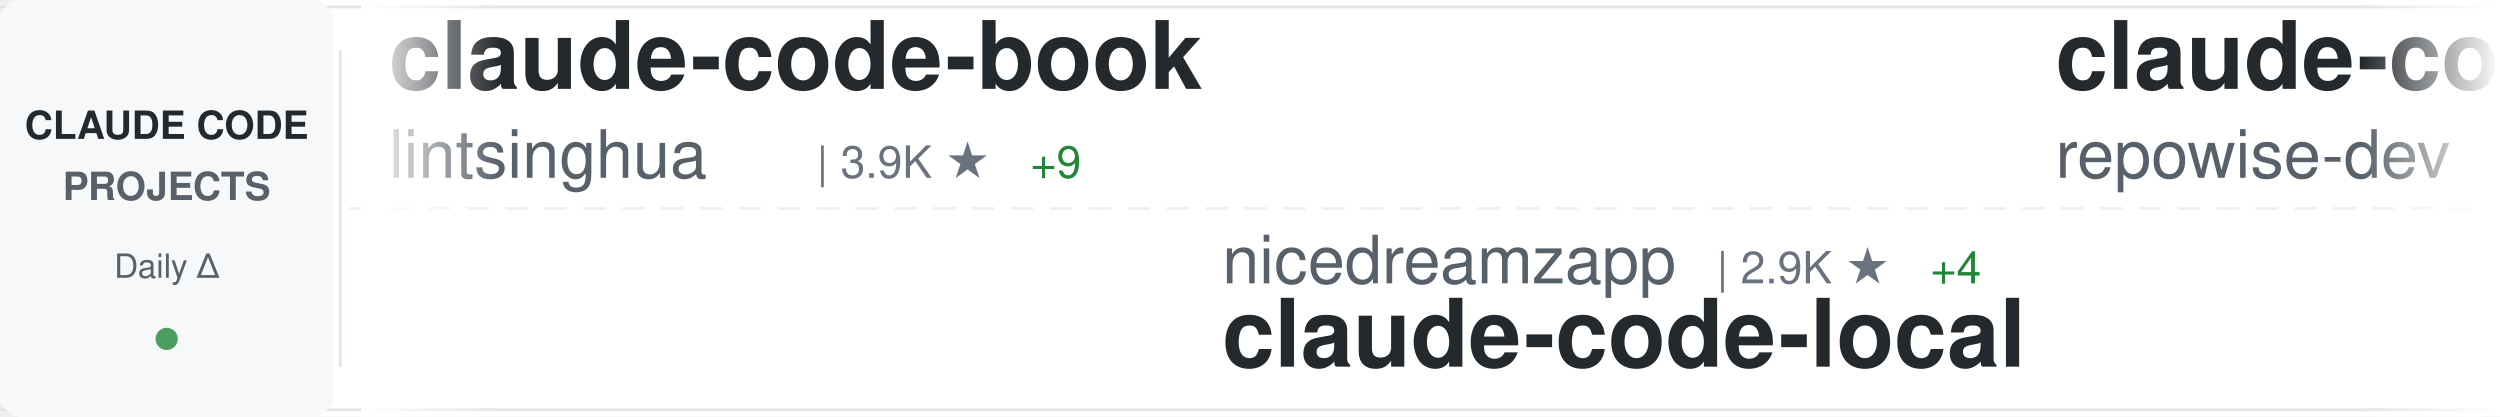
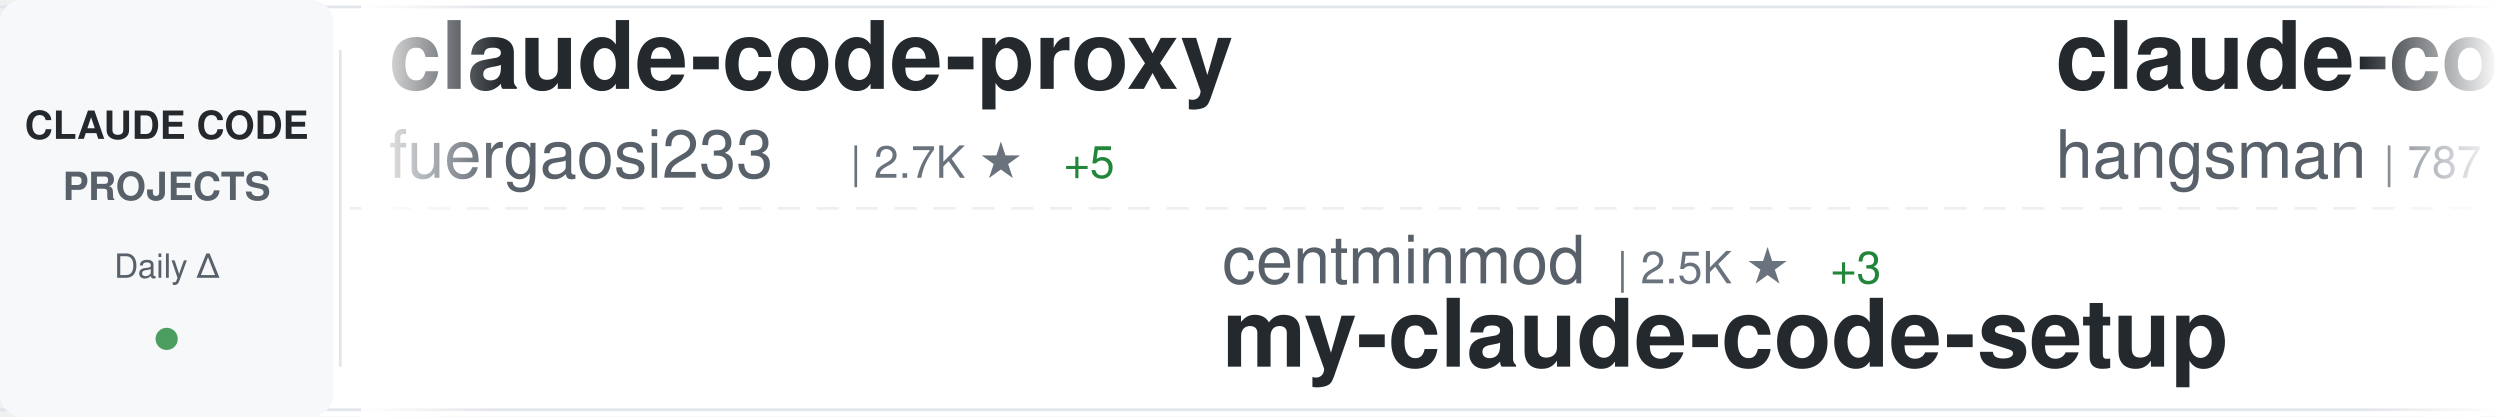
<svg xmlns="http://www.w3.org/2000/svg" width="900" height="150">
  <defs>
    <linearGradient id="awesomeLeftFade" x1="0%" y1="0%" x2="100%" y2="0%">
      <stop offset="0%" style="stop-color:#ffffff;stop-opacity:1" />
      <stop offset="100%" style="stop-color:#ffffff;stop-opacity:0" />
    </linearGradient>
    <linearGradient id="awesomeRightFade" x1="0%" y1="0%" x2="100%" y2="0%">
      <stop offset="0%" style="stop-color:#ffffff;stop-opacity:0" />
      <stop offset="100%" style="stop-color:#ffffff;stop-opacity:1" />
    </linearGradient>
  </defs>
  <rect width="900" height="150" fill="#ffffff" rx="8" />
  <rect x="0" y="2" width="900" height="1" fill="#e1e4e8" />
  <rect x="0" y="147" width="900" height="1" fill="#e1e4e8" />
  <line x1="0" y1="75" x2="900" y2="75" stroke="#e1e4e8" stroke-width="1" stroke-dasharray="8 6" opacity="0.6" />
  <rect x="0" y="0" width="120" height="150" fill="#f6f8fa" rx="8" />
  <text x="60" y="50" font-family="-apple-system, BlinkMacSystemFont, 'Segoe UI', Helvetica, Arial, sans-serif" font-size="14" font-weight="600" fill="#24292e" text-anchor="middle">CLAUDE CODE</text>
  <text x="60" y="72" font-family="-apple-system, BlinkMacSystemFont, 'Segoe UI', Helvetica, Arial, sans-serif" font-size="14" font-weight="600" fill="#586069" text-anchor="middle">PROJECTS</text>
  <text x="60" y="100" font-family="-apple-system, BlinkMacSystemFont, 'Segoe UI', Helvetica, Arial, sans-serif" font-size="12" font-weight="500" fill="#586069" text-anchor="middle">Daily Δ</text>
  <circle cx="60" cy="122" r="4" fill="#22863a" opacity="0.8" />
  <rect x="122" y="18" width="1" height="114" fill="#e1e4e8" />
  <clipPath id="awesomeTickerClip">
    <rect x="130" y="0" width="770" height="150" />
  </clipPath>
  <g clip-path="url(#awesomeTickerClip)">
    <g id="awesomeTickerItems">
      <animateTransform attributeName="transform" attributeType="XML" type="translate" from="0 0" to="-3000 0" dur="54s" repeatCount="indefinite" />
      <g transform="translate(0, 0)">
-         <text x="140" y="32" font-family="-apple-system, BlinkMacSystemFont, 'Segoe UI', Helvetica, Arial, sans-serif" font-size="34" font-weight="600" fill="#24292e">claude-code-book</text>
-         <text x="140" y="64" font-family="-apple-system, BlinkMacSystemFont, 'Segoe UI', Helvetica, Arial, sans-serif" font-size="24" font-weight="400" fill="#586069">lintsinghua</text>
-         <text x="294" y="64" font-family="-apple-system, BlinkMacSystemFont, 'Segoe UI', Helvetica, Arial, sans-serif" font-size="16" font-weight="500" fill="#6a737d">| 3.9K ★</text>
-         <text x="371" y="64" font-family="-apple-system, BlinkMacSystemFont, 'Segoe UI', Helvetica, Arial, sans-serif" font-size="16" font-weight="500" fill="#22863a"> +9</text>
+         <text x="140" y="32" font-family="-apple-system, BlinkMacSystemFont, 'Segoe UI', Helvetica, Arial, sans-serif" font-size="34" font-weight="600" fill="#24292e">claude-code-proxy</text>
+         <text x="140" y="64" font-family="-apple-system, BlinkMacSystemFont, 'Segoe UI', Helvetica, Arial, sans-serif" font-size="24" font-weight="400" fill="#586069">fuergaosi233</text>
+         <text x="306" y="64" font-family="-apple-system, BlinkMacSystemFont, 'Segoe UI', Helvetica, Arial, sans-serif" font-size="16" font-weight="500" fill="#6a737d">| 2.7K ★</text>
+         <text x="383" y="64" font-family="-apple-system, BlinkMacSystemFont, 'Segoe UI', Helvetica, Arial, sans-serif" font-size="16" font-weight="500" fill="#22863a"> +5</text>
      </g>
      <g transform="translate(300, 0)">
-         <text x="140" y="102" font-family="-apple-system, BlinkMacSystemFont, 'Segoe UI', Helvetica, Arial, sans-serif" font-size="24" font-weight="400" fill="#586069">nicedreamzapp</text>
-         <text x="318" y="102" font-family="-apple-system, BlinkMacSystemFont, 'Segoe UI', Helvetica, Arial, sans-serif" font-size="16" font-weight="500" fill="#6a737d">| 2.9K ★</text>
-         <text x="395" y="102" font-family="-apple-system, BlinkMacSystemFont, 'Segoe UI', Helvetica, Arial, sans-serif" font-size="16" font-weight="500" fill="#22863a"> +4</text>
-         <text x="140" y="132" font-family="-apple-system, BlinkMacSystemFont, 'Segoe UI', Helvetica, Arial, sans-serif" font-size="34" font-weight="600" fill="#24292e">claude-code-local</text>
+         <text x="140" y="102" font-family="-apple-system, BlinkMacSystemFont, 'Segoe UI', Helvetica, Arial, sans-serif" font-size="24" font-weight="400" fill="#586069">centminmod</text>
+         <text x="282" y="102" font-family="-apple-system, BlinkMacSystemFont, 'Segoe UI', Helvetica, Arial, sans-serif" font-size="16" font-weight="500" fill="#6a737d">| 2.5K ★</text>
+         <text x="359" y="102" font-family="-apple-system, BlinkMacSystemFont, 'Segoe UI', Helvetica, Arial, sans-serif" font-size="16" font-weight="500" fill="#22863a"> +3</text>
+         <text x="140" y="132" font-family="-apple-system, BlinkMacSystemFont, 'Segoe UI', Helvetica, Arial, sans-serif" font-size="34" font-weight="600" fill="#24292e">my-claude-code-setup</text>
      </g>
      <g transform="translate(600, 0)">
-         <text x="140" y="32" font-family="-apple-system, BlinkMacSystemFont, 'Segoe UI', Helvetica, Arial, sans-serif" font-size="34" font-weight="600" fill="#24292e">claude-code-prompts</text>
-         <text x="140" y="64" font-family="-apple-system, BlinkMacSystemFont, 'Segoe UI', Helvetica, Arial, sans-serif" font-size="24" font-weight="400" fill="#586069">repowise-dev</text>
-         <text x="306" y="64" font-family="-apple-system, BlinkMacSystemFont, 'Segoe UI', Helvetica, Arial, sans-serif" font-size="16" font-weight="500" fill="#6a737d">| 1.1K ★</text>
-         <text x="383" y="64" font-family="-apple-system, BlinkMacSystemFont, 'Segoe UI', Helvetica, Arial, sans-serif" font-size="16" font-weight="500" fill="#22863a"> +3</text>
+         <text x="140" y="32" font-family="-apple-system, BlinkMacSystemFont, 'Segoe UI', Helvetica, Arial, sans-serif" font-size="34" font-weight="600" fill="#24292e">claude-code-source</text>
+         <text x="140" y="64" font-family="-apple-system, BlinkMacSystemFont, 'Segoe UI', Helvetica, Arial, sans-serif" font-size="24" font-weight="400" fill="#586069">hangsman</text>
+         <text x="258" y="64" font-family="-apple-system, BlinkMacSystemFont, 'Segoe UI', Helvetica, Arial, sans-serif" font-size="16" font-weight="500" fill="#6a737d">| 787 ★</text>
      </g>
      <g transform="translate(900, 0)">
-         <text x="140" y="102" font-family="-apple-system, BlinkMacSystemFont, 'Segoe UI', Helvetica, Arial, sans-serif" font-size="24" font-weight="400" fill="#586069">VoltAgent</text>
-         <text x="270" y="102" font-family="-apple-system, BlinkMacSystemFont, 'Segoe UI', Helvetica, Arial, sans-serif" font-size="16" font-weight="500" fill="#6a737d">| 22.8K ★</text>
-         <text x="356" y="102" font-family="-apple-system, BlinkMacSystemFont, 'Segoe UI', Helvetica, Arial, sans-serif" font-size="16" font-weight="500" fill="#22863a"> +64</text>
-         <text x="140" y="132" font-family="-apple-system, BlinkMacSystemFont, 'Segoe UI', Helvetica, Arial, sans-serif" font-size="34" font-weight="600" fill="#24292e">awesome-claude-code-suba...</text>
+         <text x="140" y="102" font-family="-apple-system, BlinkMacSystemFont, 'Segoe UI', Helvetica, Arial, sans-serif" font-size="24" font-weight="400" fill="#586069">KPR111</text>
+         <text x="234" y="102" font-family="-apple-system, BlinkMacSystemFont, 'Segoe UI', Helvetica, Arial, sans-serif" font-size="16" font-weight="500" fill="#6a737d">| 18 ★</text>
+         <text x="140" y="132" font-family="-apple-system, BlinkMacSystemFont, 'Segoe UI', Helvetica, Arial, sans-serif" font-size="34" font-weight="600" fill="#24292e">Claude-Code</text>
      </g>
      <g transform="translate(1200, 0)">
-         <text x="140" y="32" font-family="-apple-system, BlinkMacSystemFont, 'Segoe UI', Helvetica, Arial, sans-serif" font-size="34" font-weight="600" fill="#24292e">awesome-claude-code</text>
-         <text x="140" y="64" font-family="-apple-system, BlinkMacSystemFont, 'Segoe UI', Helvetica, Arial, sans-serif" font-size="24" font-weight="400" fill="#586069">jqueryscript</text>
-         <text x="306" y="64" font-family="-apple-system, BlinkMacSystemFont, 'Segoe UI', Helvetica, Arial, sans-serif" font-size="16" font-weight="500" fill="#6a737d">| 455 ★</text>
-         <text x="374" y="64" font-family="-apple-system, BlinkMacSystemFont, 'Segoe UI', Helvetica, Arial, sans-serif" font-size="16" font-weight="500" fill="#22863a"> +1</text>
+         <text x="140" y="32" font-family="-apple-system, BlinkMacSystemFont, 'Segoe UI', Helvetica, Arial, sans-serif" font-size="34" font-weight="600" fill="#24292e">claude-code-settings</text>
+         <text x="140" y="64" font-family="-apple-system, BlinkMacSystemFont, 'Segoe UI', Helvetica, Arial, sans-serif" font-size="24" font-weight="400" fill="#586069">feiskyer</text>
+         <text x="258" y="64" font-family="-apple-system, BlinkMacSystemFont, 'Segoe UI', Helvetica, Arial, sans-serif" font-size="16" font-weight="500" fill="#6a737d">| 1.6K ★</text>
+         <text x="335" y="64" font-family="-apple-system, BlinkMacSystemFont, 'Segoe UI', Helvetica, Arial, sans-serif" font-size="16" font-weight="500" fill="#22863a"> +1</text>
      </g>
      <g transform="translate(1500, 0)">
-         <text x="140" y="102" font-family="-apple-system, BlinkMacSystemFont, 'Segoe UI', Helvetica, Arial, sans-serif" font-size="24" font-weight="400" fill="#586069">https-deeplearning-ai</text>
-         <text x="414" y="102" font-family="-apple-system, BlinkMacSystemFont, 'Segoe UI', Helvetica, Arial, sans-serif" font-size="16" font-weight="500" fill="#6a737d">| 533 ★</text>
-         <text x="140" y="132" font-family="-apple-system, BlinkMacSystemFont, 'Segoe UI', Helvetica, Arial, sans-serif" font-size="34" font-weight="600" fill="#24292e">sc-claude-code-files</text>
+         <text x="140" y="102" font-family="-apple-system, BlinkMacSystemFont, 'Segoe UI', Helvetica, Arial, sans-serif" font-size="24" font-weight="400" fill="#586069">disler</text>
+         <text x="234" y="102" font-family="-apple-system, BlinkMacSystemFont, 'Segoe UI', Helvetica, Arial, sans-serif" font-size="16" font-weight="500" fill="#6a737d">| 3.8K ★</text>
+         <text x="311" y="102" font-family="-apple-system, BlinkMacSystemFont, 'Segoe UI', Helvetica, Arial, sans-serif" font-size="16" font-weight="500" fill="#22863a"> +3</text>
+         <text x="140" y="132" font-family="-apple-system, BlinkMacSystemFont, 'Segoe UI', Helvetica, Arial, sans-serif" font-size="34" font-weight="600" fill="#24292e">claude-code-hooks-master...</text>
      </g>
      <g transform="translate(1800, 0)">
-         <text x="140" y="32" font-family="-apple-system, BlinkMacSystemFont, 'Segoe UI', Helvetica, Arial, sans-serif" font-size="34" font-weight="600" fill="#24292e">claude-code-source-code-...</text>
-         <text x="140" y="64" font-family="-apple-system, BlinkMacSystemFont, 'Segoe UI', Helvetica, Arial, sans-serif" font-size="24" font-weight="400" fill="#586069">ghuntley</text>
-         <text x="258" y="64" font-family="-apple-system, BlinkMacSystemFont, 'Segoe UI', Helvetica, Arial, sans-serif" font-size="16" font-weight="500" fill="#6a737d">| 986 ★</text>
+         <text x="140" y="32" font-family="-apple-system, BlinkMacSystemFont, 'Segoe UI', Helvetica, Arial, sans-serif" font-size="34" font-weight="600" fill="#24292e">CLIProxyAPI</text>
+         <text x="140" y="64" font-family="-apple-system, BlinkMacSystemFont, 'Segoe UI', Helvetica, Arial, sans-serif" font-size="24" font-weight="400" fill="#586069">router-for-me</text>
+         <text x="318" y="64" font-family="-apple-system, BlinkMacSystemFont, 'Segoe UI', Helvetica, Arial, sans-serif" font-size="16" font-weight="500" fill="#6a737d">| 39.1K ★</text>
+         <text x="404" y="64" font-family="-apple-system, BlinkMacSystemFont, 'Segoe UI', Helvetica, Arial, sans-serif" font-size="16" font-weight="500" fill="#22863a"> +113</text>
      </g>
      <g transform="translate(2100, 0)">
-         <text x="140" y="102" font-family="-apple-system, BlinkMacSystemFont, 'Segoe UI', Helvetica, Arial, sans-serif" font-size="24" font-weight="400" fill="#586069">zstmfhy</text>
-         <text x="246" y="102" font-family="-apple-system, BlinkMacSystemFont, 'Segoe UI', Helvetica, Arial, sans-serif" font-size="16" font-weight="500" fill="#6a737d">| 190 ★</text>
-         <text x="140" y="132" font-family="-apple-system, BlinkMacSystemFont, 'Segoe UI', Helvetica, Arial, sans-serif" font-size="34" font-weight="600" fill="#24292e">Claude-code</text>
+         <text x="140" y="102" font-family="-apple-system, BlinkMacSystemFont, 'Segoe UI', Helvetica, Arial, sans-serif" font-size="24" font-weight="400" fill="#586069">sugyan</text>
+         <text x="234" y="102" font-family="-apple-system, BlinkMacSystemFont, 'Segoe UI', Helvetica, Arial, sans-serif" font-size="16" font-weight="500" fill="#6a737d">| 1.1K ★</text>
+         <text x="140" y="132" font-family="-apple-system, BlinkMacSystemFont, 'Segoe UI', Helvetica, Arial, sans-serif" font-size="34" font-weight="600" fill="#24292e">claude-code-webui</text>
      </g>
      <g transform="translate(2400, 0)">
-         <text x="140" y="32" font-family="-apple-system, BlinkMacSystemFont, 'Segoe UI', Helvetica, Arial, sans-serif" font-size="34" font-weight="600" fill="#24292e">claude-code-system-promp...</text>
-         <text x="140" y="64" font-family="-apple-system, BlinkMacSystemFont, 'Segoe UI', Helvetica, Arial, sans-serif" font-size="24" font-weight="400" fill="#586069">Piebald-AI</text>
-         <text x="282" y="64" font-family="-apple-system, BlinkMacSystemFont, 'Segoe UI', Helvetica, Arial, sans-serif" font-size="16" font-weight="500" fill="#6a737d">| 11.6K ★</text>
-         <text x="368" y="64" font-family="-apple-system, BlinkMacSystemFont, 'Segoe UI', Helvetica, Arial, sans-serif" font-size="16" font-weight="500" fill="#22863a"> +28</text>
+         <text x="140" y="32" font-family="-apple-system, BlinkMacSystemFont, 'Segoe UI', Helvetica, Arial, sans-serif" font-size="34" font-weight="600" fill="#24292e">claude-code-showcase</text>
+         <text x="140" y="64" font-family="-apple-system, BlinkMacSystemFont, 'Segoe UI', Helvetica, Arial, sans-serif" font-size="24" font-weight="400" fill="#586069">ChrisWiles</text>
+         <text x="282" y="64" font-family="-apple-system, BlinkMacSystemFont, 'Segoe UI', Helvetica, Arial, sans-serif" font-size="16" font-weight="500" fill="#6a737d">| 6.0K ★</text>
      </g>
      <g transform="translate(2700, 0)">
-         <text x="140" y="102" font-family="-apple-system, BlinkMacSystemFont, 'Segoe UI', Helvetica, Arial, sans-serif" font-size="24" font-weight="400" fill="#586069">chauncygu</text>
-         <text x="270" y="102" font-family="-apple-system, BlinkMacSystemFont, 'Segoe UI', Helvetica, Arial, sans-serif" font-size="16" font-weight="500" fill="#6a737d">| 2.7K ★</text>
-         <text x="347" y="102" font-family="-apple-system, BlinkMacSystemFont, 'Segoe UI', Helvetica, Arial, sans-serif" font-size="16" font-weight="500" fill="#22863a"> +4</text>
-         <text x="140" y="132" font-family="-apple-system, BlinkMacSystemFont, 'Segoe UI', Helvetica, Arial, sans-serif" font-size="34" font-weight="600" fill="#24292e">collection-claude-code-s...</text>
+         <text x="140" y="102" font-family="-apple-system, BlinkMacSystemFont, 'Segoe UI', Helvetica, Arial, sans-serif" font-size="24" font-weight="400" fill="#586069">JrCx7scC</text>
+         <text x="258" y="102" font-family="-apple-system, BlinkMacSystemFont, 'Segoe UI', Helvetica, Arial, sans-serif" font-size="16" font-weight="500" fill="#6a737d">| 371 ★</text>
+         <text x="140" y="132" font-family="-apple-system, BlinkMacSystemFont, 'Segoe UI', Helvetica, Arial, sans-serif" font-size="34" font-weight="600" fill="#24292e">claude-code-source</text>
      </g>
      <g transform="translate(3000, 0)">
-         <text x="140" y="32" font-family="-apple-system, BlinkMacSystemFont, 'Segoe UI', Helvetica, Arial, sans-serif" font-size="34" font-weight="600" fill="#24292e">claude-code-book</text>
-         <text x="140" y="64" font-family="-apple-system, BlinkMacSystemFont, 'Segoe UI', Helvetica, Arial, sans-serif" font-size="24" font-weight="400" fill="#586069">lintsinghua</text>
-         <text x="294" y="64" font-family="-apple-system, BlinkMacSystemFont, 'Segoe UI', Helvetica, Arial, sans-serif" font-size="16" font-weight="500" fill="#6a737d">| 3.9K ★</text>
-         <text x="371" y="64" font-family="-apple-system, BlinkMacSystemFont, 'Segoe UI', Helvetica, Arial, sans-serif" font-size="16" font-weight="500" fill="#22863a"> +9</text>
+         <text x="140" y="32" font-family="-apple-system, BlinkMacSystemFont, 'Segoe UI', Helvetica, Arial, sans-serif" font-size="34" font-weight="600" fill="#24292e">claude-code-proxy</text>
+         <text x="140" y="64" font-family="-apple-system, BlinkMacSystemFont, 'Segoe UI', Helvetica, Arial, sans-serif" font-size="24" font-weight="400" fill="#586069">fuergaosi233</text>
+         <text x="306" y="64" font-family="-apple-system, BlinkMacSystemFont, 'Segoe UI', Helvetica, Arial, sans-serif" font-size="16" font-weight="500" fill="#6a737d">| 2.7K ★</text>
+         <text x="383" y="64" font-family="-apple-system, BlinkMacSystemFont, 'Segoe UI', Helvetica, Arial, sans-serif" font-size="16" font-weight="500" fill="#22863a"> +5</text>
      </g>
      <g transform="translate(3300, 0)">
-         <text x="140" y="102" font-family="-apple-system, BlinkMacSystemFont, 'Segoe UI', Helvetica, Arial, sans-serif" font-size="24" font-weight="400" fill="#586069">nicedreamzapp</text>
-         <text x="318" y="102" font-family="-apple-system, BlinkMacSystemFont, 'Segoe UI', Helvetica, Arial, sans-serif" font-size="16" font-weight="500" fill="#6a737d">| 2.9K ★</text>
-         <text x="395" y="102" font-family="-apple-system, BlinkMacSystemFont, 'Segoe UI', Helvetica, Arial, sans-serif" font-size="16" font-weight="500" fill="#22863a"> +4</text>
-         <text x="140" y="132" font-family="-apple-system, BlinkMacSystemFont, 'Segoe UI', Helvetica, Arial, sans-serif" font-size="34" font-weight="600" fill="#24292e">claude-code-local</text>
+         <text x="140" y="102" font-family="-apple-system, BlinkMacSystemFont, 'Segoe UI', Helvetica, Arial, sans-serif" font-size="24" font-weight="400" fill="#586069">centminmod</text>
+         <text x="282" y="102" font-family="-apple-system, BlinkMacSystemFont, 'Segoe UI', Helvetica, Arial, sans-serif" font-size="16" font-weight="500" fill="#6a737d">| 2.5K ★</text>
+         <text x="359" y="102" font-family="-apple-system, BlinkMacSystemFont, 'Segoe UI', Helvetica, Arial, sans-serif" font-size="16" font-weight="500" fill="#22863a"> +3</text>
+         <text x="140" y="132" font-family="-apple-system, BlinkMacSystemFont, 'Segoe UI', Helvetica, Arial, sans-serif" font-size="34" font-weight="600" fill="#24292e">my-claude-code-setup</text>
      </g>
      <g transform="translate(3600, 0)">
-         <text x="140" y="32" font-family="-apple-system, BlinkMacSystemFont, 'Segoe UI', Helvetica, Arial, sans-serif" font-size="34" font-weight="600" fill="#24292e">claude-code-prompts</text>
-         <text x="140" y="64" font-family="-apple-system, BlinkMacSystemFont, 'Segoe UI', Helvetica, Arial, sans-serif" font-size="24" font-weight="400" fill="#586069">repowise-dev</text>
-         <text x="306" y="64" font-family="-apple-system, BlinkMacSystemFont, 'Segoe UI', Helvetica, Arial, sans-serif" font-size="16" font-weight="500" fill="#6a737d">| 1.1K ★</text>
-         <text x="383" y="64" font-family="-apple-system, BlinkMacSystemFont, 'Segoe UI', Helvetica, Arial, sans-serif" font-size="16" font-weight="500" fill="#22863a"> +3</text>
+         <text x="140" y="32" font-family="-apple-system, BlinkMacSystemFont, 'Segoe UI', Helvetica, Arial, sans-serif" font-size="34" font-weight="600" fill="#24292e">claude-code-source</text>
+         <text x="140" y="64" font-family="-apple-system, BlinkMacSystemFont, 'Segoe UI', Helvetica, Arial, sans-serif" font-size="24" font-weight="400" fill="#586069">hangsman</text>
+         <text x="258" y="64" font-family="-apple-system, BlinkMacSystemFont, 'Segoe UI', Helvetica, Arial, sans-serif" font-size="16" font-weight="500" fill="#6a737d">| 787 ★</text>
      </g>
      <g transform="translate(3900, 0)">
-         <text x="140" y="102" font-family="-apple-system, BlinkMacSystemFont, 'Segoe UI', Helvetica, Arial, sans-serif" font-size="24" font-weight="400" fill="#586069">VoltAgent</text>
-         <text x="270" y="102" font-family="-apple-system, BlinkMacSystemFont, 'Segoe UI', Helvetica, Arial, sans-serif" font-size="16" font-weight="500" fill="#6a737d">| 22.8K ★</text>
-         <text x="356" y="102" font-family="-apple-system, BlinkMacSystemFont, 'Segoe UI', Helvetica, Arial, sans-serif" font-size="16" font-weight="500" fill="#22863a"> +64</text>
-         <text x="140" y="132" font-family="-apple-system, BlinkMacSystemFont, 'Segoe UI', Helvetica, Arial, sans-serif" font-size="34" font-weight="600" fill="#24292e">awesome-claude-code-suba...</text>
+         <text x="140" y="102" font-family="-apple-system, BlinkMacSystemFont, 'Segoe UI', Helvetica, Arial, sans-serif" font-size="24" font-weight="400" fill="#586069">KPR111</text>
+         <text x="234" y="102" font-family="-apple-system, BlinkMacSystemFont, 'Segoe UI', Helvetica, Arial, sans-serif" font-size="16" font-weight="500" fill="#6a737d">| 18 ★</text>
+         <text x="140" y="132" font-family="-apple-system, BlinkMacSystemFont, 'Segoe UI', Helvetica, Arial, sans-serif" font-size="34" font-weight="600" fill="#24292e">Claude-Code</text>
      </g>
    </g>
  </g>
  <rect x="130" y="0" width="50" height="150" fill="url(#awesomeLeftFade)" />
  <rect x="850" y="0" width="50" height="150" fill="url(#awesomeRightFade)" />
</svg>
